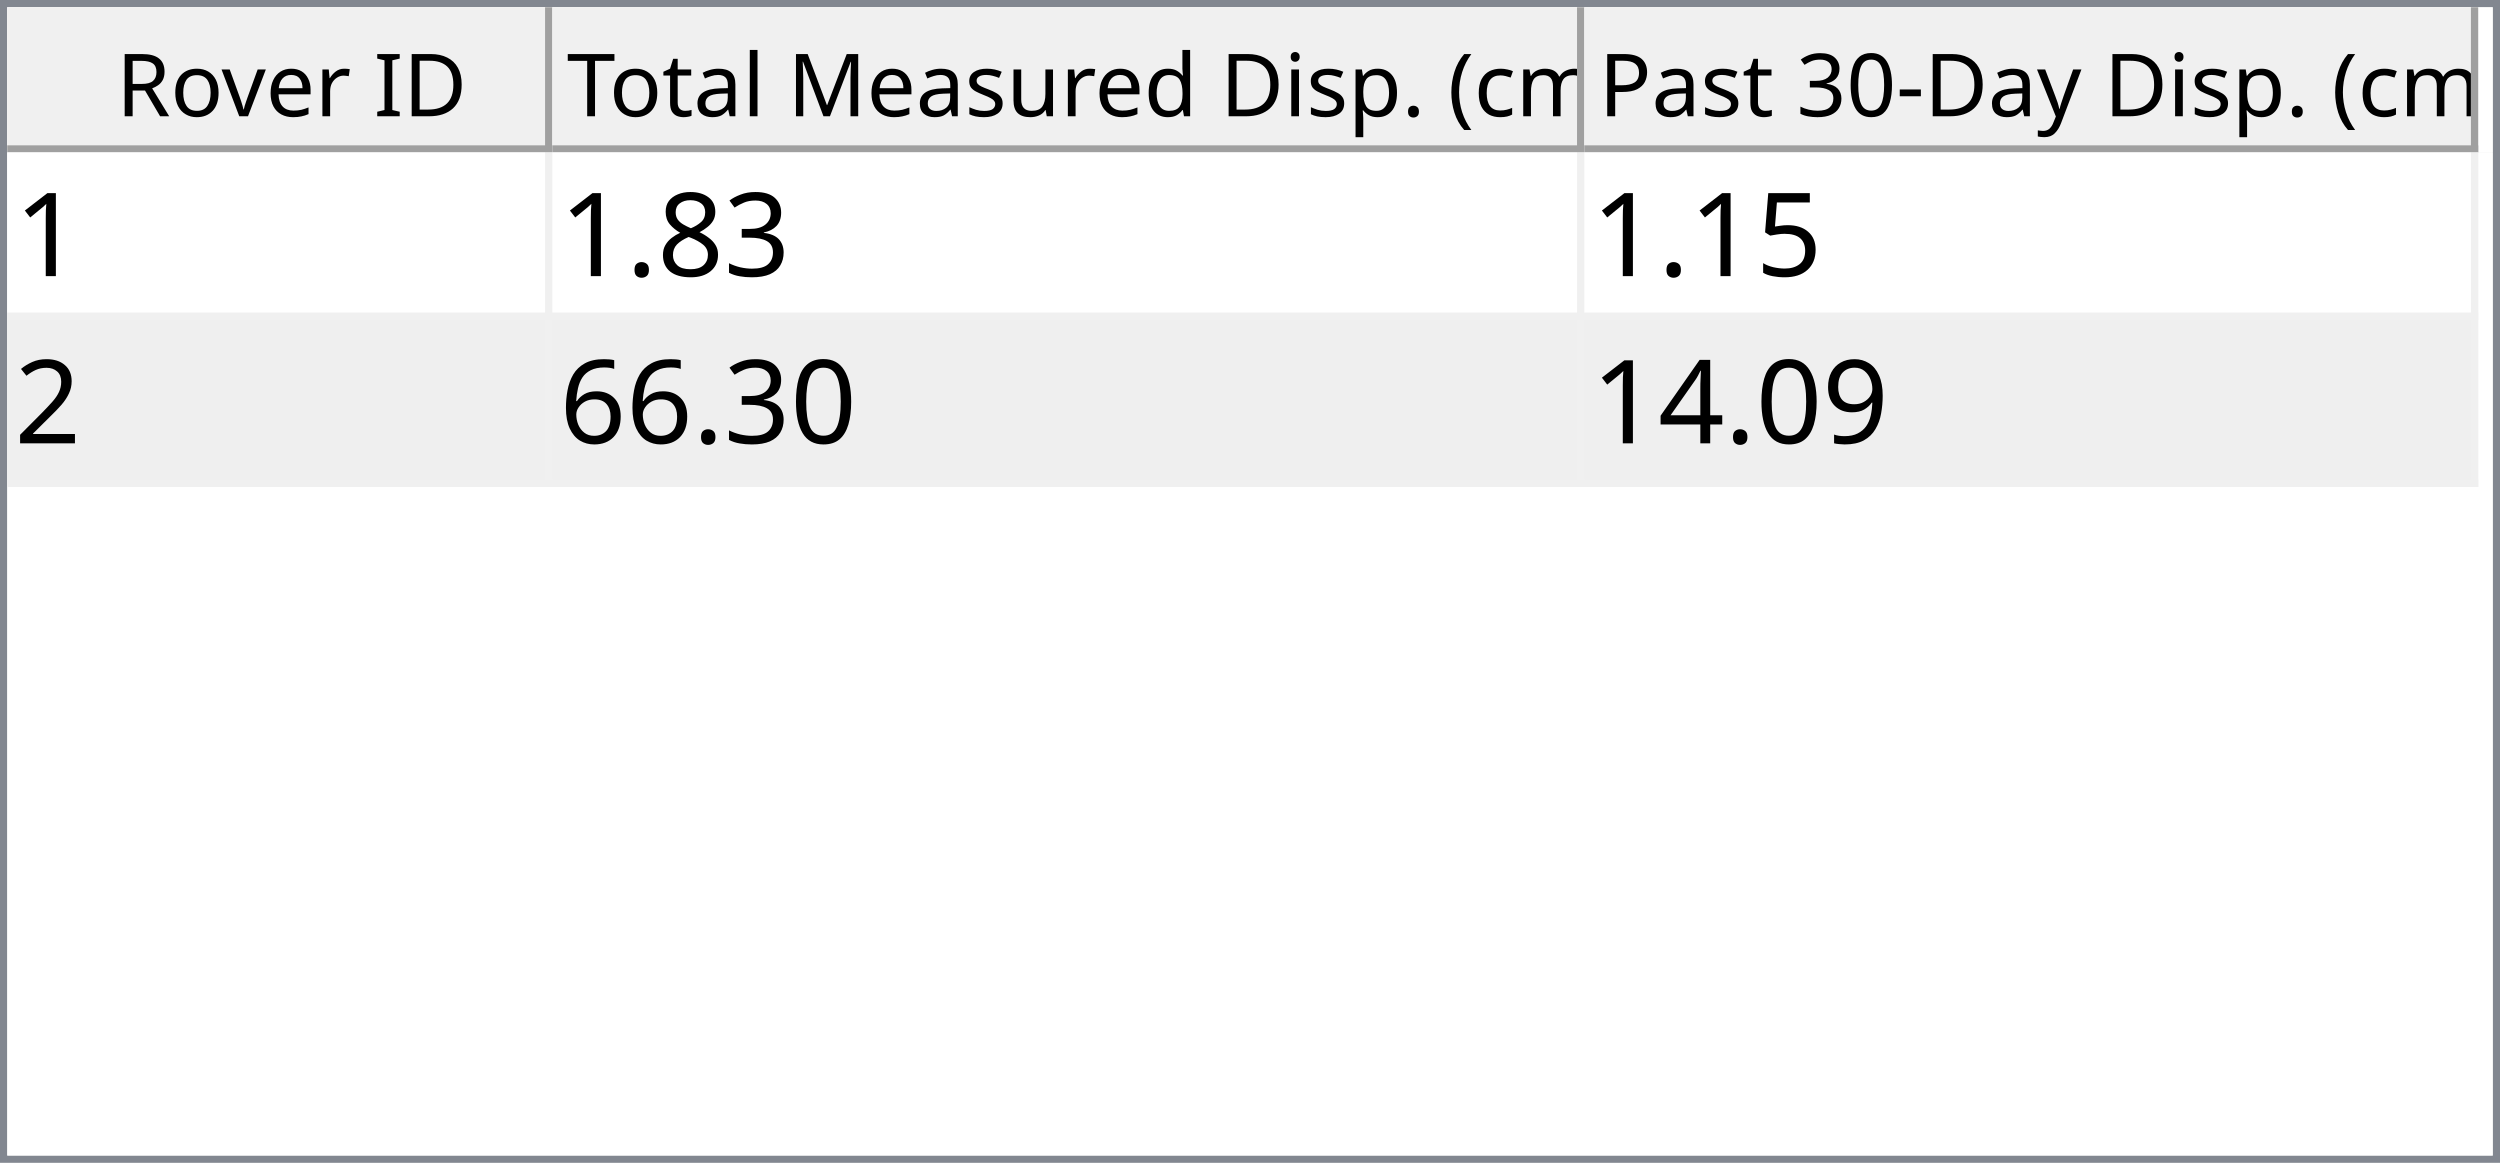
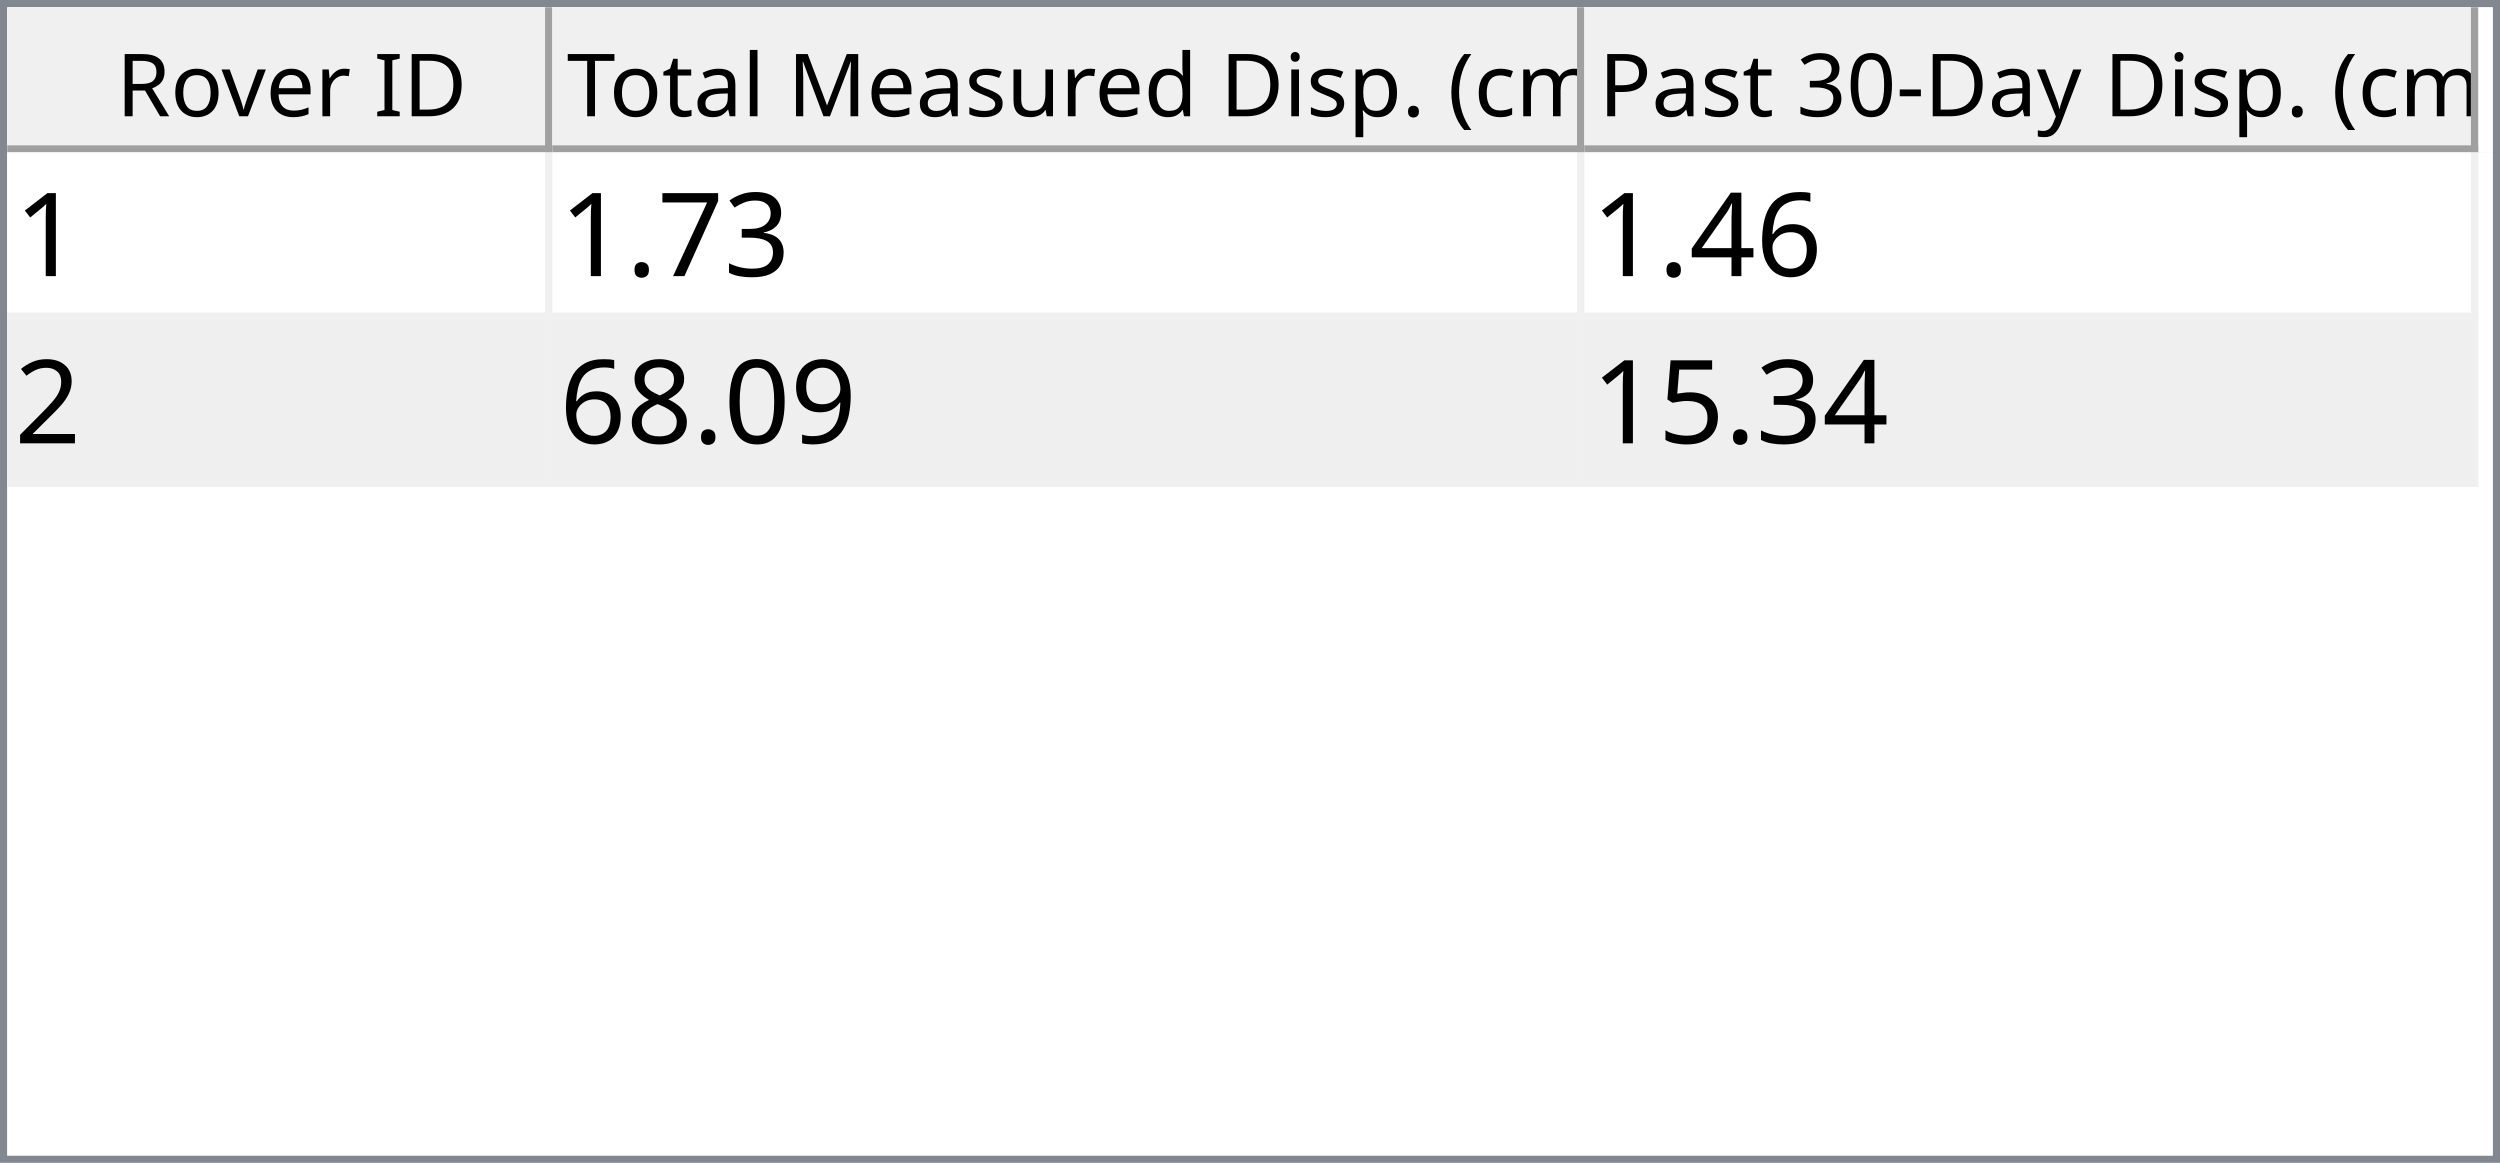
<svg xmlns="http://www.w3.org/2000/svg" style="fill-opacity:1; color-rendering:auto; color-interpolation:auto; text-rendering:auto; stroke:black; stroke-linecap:square; stroke-miterlimit:10; shape-rendering:auto; stroke-opacity:1; fill:black; stroke-dasharray:none; font-weight:normal; stroke-width:1; font-family:'Dialog'; font-style:normal; stroke-linejoin:miter; font-size:12px; stroke-dashoffset:0; image-rendering:auto;" width="344" height="160">
  <defs id="genericDefs" />
  <g>
    <defs id="defs1">
      <clipPath clipPathUnits="userSpaceOnUse" id="clipPath1">
        <path d="M0 0 L344 0 L344 160 L0 160 L0 0 Z" />
      </clipPath>
      <clipPath clipPathUnits="userSpaceOnUse" id="clipPath2">
        <path d="M0 0 L0 160 L344 160 L344 0 Z" />
      </clipPath>
      <clipPath clipPathUnits="userSpaceOnUse" id="clipPath3">
        <path d="M0 0 L0 20 L342 20 L342 0 Z" />
      </clipPath>
      <clipPath clipPathUnits="userSpaceOnUse" id="clipPath4">
        <path d="M0 0 L0 20 L75 20 L75 0 Z" />
      </clipPath>
      <clipPath clipPathUnits="userSpaceOnUse" id="clipPath5">
        <path d="M1 1 L1 19 L74 19 L74 1 Z" />
      </clipPath>
      <clipPath clipPathUnits="userSpaceOnUse" id="clipPath6">
        <path d="M0 0 L0 18 L73 18 L73 0 Z" />
      </clipPath>
      <clipPath clipPathUnits="userSpaceOnUse" id="clipPath7">
        <path d="M-0.5 -0.5 L-0.5 19.5 L74.5 19.5 L74.5 -0.5 Z" />
      </clipPath>
      <clipPath clipPathUnits="userSpaceOnUse" id="clipPath8">
        <path d="M0 0 L0 20 L142 20 L142 0 Z" />
      </clipPath>
      <clipPath clipPathUnits="userSpaceOnUse" id="clipPath9">
        <path d="M1 1 L1 19 L141 19 L141 1 Z" />
      </clipPath>
      <clipPath clipPathUnits="userSpaceOnUse" id="clipPath10">
        <path d="M0 0 L0 18 L140 18 L140 0 Z" />
      </clipPath>
      <clipPath clipPathUnits="userSpaceOnUse" id="clipPath11">
        <path d="M-0.5 -0.5 L-0.5 19.5 L141.5 19.5 L141.5 -0.5 Z" />
      </clipPath>
      <clipPath clipPathUnits="userSpaceOnUse" id="clipPath12">
        <path d="M0 0 L0 20 L123 20 L123 0 Z" />
      </clipPath>
      <clipPath clipPathUnits="userSpaceOnUse" id="clipPath13">
        <path d="M1 1 L1 19 L122 19 L122 1 Z" />
      </clipPath>
      <clipPath clipPathUnits="userSpaceOnUse" id="clipPath14">
        <path d="M0 0 L0 18 L121 18 L121 0 Z" />
      </clipPath>
      <clipPath clipPathUnits="userSpaceOnUse" id="clipPath15">
        <path d="M-0.5 -0.5 L-0.5 19.5 L122.5 19.5 L122.5 -0.5 Z" />
      </clipPath>
      <clipPath clipPathUnits="userSpaceOnUse" id="clipPath16">
        <path d="M0 0 L0 138 L342 138 L342 0 Z" />
      </clipPath>
      <clipPath clipPathUnits="userSpaceOnUse" id="clipPath17">
        <path d="M0 0 L0 46 L340 46 L340 0 Z" />
      </clipPath>
      <clipPath clipPathUnits="userSpaceOnUse" id="clipPath18">
        <path d="M-0.5 -0.5 L-0.5 45.5 L339.5 45.5 L339.5 -0.5 Z" />
      </clipPath>
      <clipPath clipPathUnits="userSpaceOnUse" id="clipPath19">
        <path d="M0 0 L0 22 L74 22 L74 0 Z" />
      </clipPath>
      <clipPath clipPathUnits="userSpaceOnUse" id="clipPath20">
        <path d="M0 0 L0 22 L141 22 L141 0 Z" />
      </clipPath>
      <clipPath clipPathUnits="userSpaceOnUse" id="clipPath21">
        <path d="M0 0 L0 22 L122 22 L122 0 Z" />
      </clipPath>
      <font horiz-adv-x="64.551" id="font1">
        <font-face ascent="107.91" descent="25.098" units-per-em="100" style="font-style:normal; font-family:Segoe UI; font-weight:normal;" />
        <missing-glyph horiz-adv-x="64.551" d="M8.109 0 L8.109 68.266 L56.453 68.266 L56.453 0 L8.109 0 ZM15.328 7.234 L49.219 7.234 L49.219 61.031 L15.328 61.031 L15.328 7.234 Z" />
        <glyph unicode="D" horiz-adv-x="70.117" d="M9.188 0 L9.188 70.016 L28.516 70.016 Q65.531 70.016 65.531 35.891 Q65.531 19.672 55.25 9.836 Q44.969 0 27.734 0 L9.188 0 ZM17.391 62.594 L17.391 7.422 L27.828 7.422 Q41.609 7.422 49.273 14.797 Q56.938 22.172 56.938 35.688 Q56.938 62.594 28.328 62.594 L17.391 62.594 Z" />
        <glyph unicode="I" horiz-adv-x="26.611" d="M17.391 0 L9.188 0 L9.188 70.016 L17.391 70.016 L17.391 0 Z" />
        <glyph unicode=" " horiz-adv-x="27.393" d="" />
        <glyph unicode="r" horiz-adv-x="34.766" d="M34.188 41.891 Q32.078 43.5 28.125 43.5 Q23 43.5 19.555 38.672 Q16.109 33.844 16.109 25.484 L16.109 0 L8.109 0 L8.109 50 L16.109 50 L16.109 39.703 L16.312 39.703 Q18.016 44.969 21.531 47.922 Q25.047 50.875 29.391 50.875 Q32.516 50.875 34.188 50.203 L34.188 41.891 Z" />
        <glyph unicode="e" horiz-adv-x="52.295" d="M48.297 23 L12.984 23 Q13.188 14.656 17.484 10.109 Q21.781 5.562 29.297 5.562 Q37.75 5.562 44.828 11.141 L44.828 3.609 Q38.234 -1.172 27.391 -1.172 Q16.797 -1.172 10.742 5.641 Q4.688 12.453 4.688 24.812 Q4.688 36.469 11.305 43.82 Q17.922 51.172 27.734 51.172 Q37.547 51.172 42.922 44.828 Q48.297 38.484 48.297 27.203 L48.297 23 ZM40.094 29.781 Q40.047 36.719 36.75 40.578 Q33.453 44.438 27.594 44.438 Q21.922 44.438 17.969 40.383 Q14.016 36.328 13.094 29.781 L40.094 29.781 Z" />
        <glyph unicode="v" horiz-adv-x="47.9" d="M47.406 50 L27.484 0 L19.625 0 L0.688 50 L9.469 50 L22.172 13.672 Q23.578 9.672 23.922 6.688 L24.125 6.688 Q24.609 10.453 25.688 13.484 L38.969 50 L47.406 50 Z" />
        <glyph unicode="o" horiz-adv-x="58.594" d="M29 -1.172 Q17.922 -1.172 11.305 5.836 Q4.688 12.844 4.688 24.422 Q4.688 37.016 11.57 44.094 Q18.453 51.172 30.172 51.172 Q41.359 51.172 47.633 44.289 Q53.906 37.406 53.906 25.203 Q53.906 13.234 47.141 6.031 Q40.375 -1.172 29 -1.172 ZM29.594 44.438 Q21.875 44.438 17.383 39.188 Q12.891 33.938 12.891 24.703 Q12.891 15.828 17.43 10.695 Q21.969 5.562 29.594 5.562 Q37.359 5.562 41.531 10.594 Q45.703 15.625 45.703 24.906 Q45.703 34.281 41.531 39.359 Q37.359 44.438 29.594 44.438 Z" />
        <glyph unicode="R" horiz-adv-x="59.814" d="M59.375 0 L49.609 0 L37.891 19.625 Q36.281 22.359 34.766 24.289 Q33.25 26.219 31.664 27.438 Q30.078 28.656 28.25 29.219 Q26.422 29.781 24.125 29.781 L17.391 29.781 L17.391 0 L9.188 0 L9.188 70.016 L30.078 70.016 Q34.672 70.016 38.555 68.867 Q42.438 67.719 45.289 65.375 Q48.141 63.031 49.758 59.547 Q51.375 56.062 51.375 51.375 Q51.375 47.703 50.273 44.656 Q49.172 41.609 47.148 39.211 Q45.125 36.812 42.266 35.133 Q39.406 33.453 35.844 32.516 L35.844 32.328 Q37.594 31.547 38.891 30.547 Q40.188 29.547 41.359 28.18 Q42.531 26.812 43.68 25.078 Q44.828 23.344 46.234 21.047 L59.375 0 ZM17.391 62.594 L17.391 37.203 L28.516 37.203 Q31.594 37.203 34.203 38.133 Q36.812 39.062 38.719 40.797 Q40.625 42.531 41.703 45.047 Q42.781 47.562 42.781 50.688 Q42.781 56.297 39.141 59.445 Q35.5 62.594 28.609 62.594 L17.391 62.594 Z" />
        <glyph unicode=")" horiz-adv-x="30.176" d="M8.297 -15.922 L1.172 -15.922 Q16.406 2.344 16.406 26.812 Q16.406 51.469 1.078 70.016 L8.297 70.016 Q23.531 52.156 23.531 26.703 Q23.531 1.375 8.297 -15.922 Z" />
        <glyph unicode="m" horiz-adv-x="86.133" d="M79.109 0 L71.094 0 L71.094 28.719 Q71.094 37.016 68.531 40.727 Q65.969 44.438 59.906 44.438 Q54.781 44.438 51.195 39.75 Q47.609 35.062 47.609 28.516 L47.609 0 L39.594 0 L39.594 29.688 Q39.594 44.438 28.219 44.438 Q22.953 44.438 19.531 40.016 Q16.109 35.594 16.109 28.516 L16.109 0 L8.109 0 L8.109 50 L16.109 50 L16.109 42.094 L16.312 42.094 Q21.625 51.172 31.844 51.172 Q36.969 51.172 40.773 48.312 Q44.578 45.453 46 40.828 Q51.562 51.172 62.594 51.172 Q79.109 51.172 79.109 30.812 L79.109 0 Z" />
        <glyph unicode="c" horiz-adv-x="46.191" d="M42.188 2.297 Q36.422 -1.172 28.516 -1.172 Q17.828 -1.172 11.258 5.789 Q4.688 12.75 4.688 23.828 Q4.688 36.188 11.766 43.68 Q18.844 51.172 30.672 51.172 Q37.25 51.172 42.281 48.734 L42.281 40.531 Q36.719 44.438 30.375 44.438 Q22.703 44.438 17.797 38.945 Q12.891 33.453 12.891 24.516 Q12.891 15.719 17.508 10.641 Q22.125 5.562 29.891 5.562 Q36.422 5.562 42.188 9.906 L42.188 2.297 Z" />
        <glyph unicode="(" horiz-adv-x="30.176" d="M29.109 -15.922 L21.969 -15.922 Q6.844 1.375 6.844 26.703 Q6.844 52.156 21.969 70.016 L29.203 70.016 Q13.875 51.469 13.875 26.812 Q13.875 2.344 29.109 -15.922 Z" />
        <glyph unicode="." horiz-adv-x="21.68" d="M10.891 -1.078 Q8.641 -1.078 7.055 0.539 Q5.469 2.156 5.469 4.391 Q5.469 6.641 7.055 8.273 Q8.641 9.906 10.891 9.906 Q13.188 9.906 14.797 8.273 Q16.406 6.641 16.406 4.391 Q16.406 2.156 14.797 0.539 Q13.188 -1.078 10.891 -1.078 Z" />
        <glyph unicode="p" horiz-adv-x="58.789" d="M16.312 7.234 L16.109 7.234 L16.109 -23 L8.109 -23 L8.109 50 L16.109 50 L16.109 41.219 L16.312 41.219 Q22.219 51.172 33.594 51.172 Q43.266 51.172 48.688 44.461 Q54.109 37.75 54.109 26.469 Q54.109 13.922 48 6.375 Q41.891 -1.172 31.297 -1.172 Q21.578 -1.172 16.312 7.234 ZM16.109 27.391 L16.109 20.406 Q16.109 14.203 20.141 9.883 Q24.172 5.562 30.375 5.562 Q37.641 5.562 41.773 11.133 Q45.906 16.703 45.906 26.609 Q45.906 34.969 42.047 39.703 Q38.188 44.438 31.594 44.438 Q24.609 44.438 20.359 39.578 Q16.109 34.719 16.109 27.391 Z" />
        <glyph unicode="i" horiz-adv-x="24.219" d="M12.203 62.703 Q10.062 62.703 8.547 64.164 Q7.031 65.625 7.031 67.875 Q7.031 70.125 8.547 71.609 Q10.062 73.094 12.203 73.094 Q14.406 73.094 15.945 71.609 Q17.484 70.125 17.484 67.875 Q17.484 65.719 15.945 64.211 Q14.406 62.703 12.203 62.703 ZM16.109 0 L8.109 0 L8.109 50 L16.109 50 L16.109 0 Z" />
        <glyph unicode="d" horiz-adv-x="58.887" d="M50.781 0 L42.781 0 L42.781 8.5 L42.578 8.5 Q37.016 -1.172 25.391 -1.172 Q15.969 -1.172 10.328 5.539 Q4.688 12.25 4.688 23.828 Q4.688 36.234 10.938 43.703 Q17.188 51.172 27.594 51.172 Q37.891 51.172 42.578 43.062 L42.781 43.062 L42.781 74.031 L50.781 74.031 L50.781 0 ZM42.781 22.609 L42.781 29.984 Q42.781 36.031 38.773 40.234 Q34.766 44.438 28.609 44.438 Q21.297 44.438 17.094 39.062 Q12.891 33.688 12.891 24.219 Q12.891 15.578 16.922 10.57 Q20.953 5.562 27.734 5.562 Q34.422 5.562 38.602 10.398 Q42.781 15.234 42.781 22.609 Z" />
        <glyph unicode="u" horiz-adv-x="56.592" d="M48.531 0 L40.531 0 L40.531 7.906 L40.328 7.906 Q35.359 -1.172 24.906 -1.172 Q7.031 -1.172 7.031 20.125 L7.031 50 L14.984 50 L14.984 21.391 Q14.984 5.562 27.094 5.562 Q32.953 5.562 36.742 9.883 Q40.531 14.203 40.531 21.188 L40.531 50 L48.531 50 L48.531 0 Z" />
        <glyph unicode="s" horiz-adv-x="42.432" d="M5.078 1.812 L5.078 10.406 Q11.625 5.562 19.484 5.562 Q30.031 5.562 30.031 12.594 Q30.031 14.594 29.125 15.992 Q28.219 17.391 26.68 18.461 Q25.141 19.531 23.07 20.383 Q21 21.234 18.609 22.172 Q15.281 23.484 12.766 24.828 Q10.25 26.172 8.57 27.859 Q6.891 29.547 6.031 31.695 Q5.172 33.844 5.172 36.719 Q5.172 40.234 6.789 42.945 Q8.406 45.656 11.086 47.484 Q13.766 49.312 17.211 50.242 Q20.656 51.172 24.312 51.172 Q30.812 51.172 35.938 48.922 L35.938 40.828 Q30.422 44.438 23.25 44.438 Q21 44.438 19.195 43.922 Q17.391 43.406 16.094 42.477 Q14.797 41.547 14.086 40.258 Q13.375 38.969 13.375 37.406 Q13.375 35.453 14.086 34.133 Q14.797 32.812 16.164 31.789 Q17.531 30.766 19.484 29.938 Q21.438 29.109 23.922 28.125 Q27.25 26.859 29.883 25.516 Q32.516 24.172 34.375 22.484 Q36.234 20.797 37.234 18.602 Q38.234 16.406 38.234 13.375 Q38.234 9.672 36.602 6.938 Q34.969 4.203 32.234 2.398 Q29.5 0.594 25.93 -0.289 Q22.359 -1.172 18.453 -1.172 Q10.75 -1.172 5.078 1.812 Z" />
        <glyph unicode="M" horiz-adv-x="89.795" d="M80.562 0 L72.406 0 L72.406 46.969 Q72.406 52.547 73.094 60.594 L72.906 60.594 Q71.734 55.859 70.797 53.812 L46.875 0 L42.875 0 L19 53.422 Q17.969 55.766 16.891 60.594 L16.703 60.594 Q17.094 56.391 17.094 46.875 L17.094 0 L9.188 0 L9.188 70.016 L20.016 70.016 L41.5 21.188 Q44 15.578 44.734 12.797 L45.016 12.797 Q47.125 18.562 48.391 21.391 L70.312 70.016 L80.562 70.016 L80.562 0 Z" />
        <glyph unicode="l" horiz-adv-x="24.219" d="M16.109 0 L8.109 0 L8.109 74.031 L16.109 74.031 L16.109 0 Z" />
        <glyph unicode="a" horiz-adv-x="50.879" d="M43.891 0 L35.891 0 L35.891 7.812 L35.688 7.812 Q30.469 -1.172 20.312 -1.172 Q12.844 -1.172 8.617 2.781 Q4.391 6.734 4.391 13.281 Q4.391 27.297 20.906 29.594 L35.891 31.688 Q35.891 44.438 25.594 44.438 Q16.547 44.438 9.281 38.281 L9.281 46.484 Q16.656 51.172 26.266 51.172 Q43.891 51.172 43.891 32.516 L43.891 0 ZM35.891 25.297 L23.828 23.641 Q18.266 22.859 15.43 20.875 Q12.594 18.891 12.594 13.875 Q12.594 10.203 15.211 7.883 Q17.828 5.562 22.172 5.562 Q28.125 5.562 32.008 9.742 Q35.891 13.922 35.891 20.312 L35.891 25.297 Z" />
        <glyph unicode="t" horiz-adv-x="33.887" d="M31.297 0.484 Q28.469 -1.078 23.828 -1.078 Q10.688 -1.078 10.688 13.578 L10.688 43.172 L2.094 43.172 L2.094 50 L10.688 50 L10.688 62.203 L18.703 64.797 L18.703 50 L31.297 50 L31.297 43.172 L18.703 43.172 L18.703 14.984 Q18.703 9.969 20.414 7.82 Q22.125 5.672 26.078 5.672 Q29.109 5.672 31.297 7.328 L31.297 0.484 Z" />
        <glyph unicode="T" horiz-adv-x="52.393" d="M50.594 62.594 L30.375 62.594 L30.375 0 L22.172 0 L22.172 62.594 L2 62.594 L2 70.016 L50.594 70.016 L50.594 62.594 Z" />
        <glyph unicode="y" horiz-adv-x="48.389" d="M47.906 50 L24.906 -8.016 Q18.75 -23.531 7.625 -23.531 Q4.5 -23.531 2.391 -22.906 L2.391 -15.719 Q4.984 -16.609 7.125 -16.609 Q13.188 -16.609 16.219 -9.375 L20.219 0.094 L0.688 50 L9.578 50 L23.094 11.531 Q23.344 10.797 24.125 7.719 L24.422 7.719 Q24.656 8.891 25.391 11.422 L39.594 50 L47.906 50 Z" />
        <glyph unicode="-" horiz-adv-x="39.99" d="M33.688 24.703 L7.031 24.703 L7.031 31 L33.688 31 L33.688 24.703 Z" />
        <glyph unicode="0" horiz-adv-x="53.906" d="M49.812 35.297 Q49.812 26.516 48.219 19.727 Q46.625 12.938 43.625 8.273 Q40.625 3.609 36.258 1.195 Q31.891 -1.219 26.312 -1.219 Q21.047 -1.219 16.922 1.102 Q12.797 3.422 9.961 7.867 Q7.125 12.312 5.664 18.781 Q4.203 25.25 4.203 33.594 Q4.203 42.781 5.742 49.812 Q7.281 56.844 10.258 61.602 Q13.234 66.359 17.656 68.773 Q22.078 71.188 27.781 71.188 Q49.812 71.188 49.812 35.297 ZM41.609 34.516 Q41.609 64.406 27.391 64.406 Q12.406 64.406 12.406 33.984 Q12.406 5.609 27.094 5.609 Q41.609 5.609 41.609 34.516 Z" />
        <glyph unicode="3" horiz-adv-x="53.906" d="M46.531 19.828 Q46.531 15.094 44.75 11.211 Q42.969 7.328 39.719 4.57 Q36.469 1.812 31.93 0.297 Q27.391 -1.219 21.922 -1.219 Q11.922 -1.219 6 2.594 L6 11.188 Q13.094 5.609 22.219 5.609 Q25.875 5.609 28.828 6.539 Q31.781 7.469 33.906 9.227 Q36.031 10.984 37.18 13.477 Q38.328 15.969 38.328 19.094 Q38.328 32.812 18.797 32.812 L12.984 32.812 L12.984 39.594 L18.5 39.594 Q35.797 39.594 35.797 52.484 Q35.797 64.406 22.609 64.406 Q15.188 64.406 8.688 59.422 L8.688 67.188 Q15.375 71.188 24.609 71.188 Q29 71.188 32.57 69.969 Q36.141 68.75 38.68 66.555 Q41.219 64.359 42.609 61.281 Q44 58.203 44 54.5 Q44 40.672 30.031 36.719 L30.031 36.531 Q33.594 36.141 36.625 34.797 Q39.656 33.453 41.852 31.305 Q44.047 29.156 45.289 26.25 Q46.531 23.344 46.531 19.828 Z" />
        <glyph unicode="P" horiz-adv-x="56.006" d="M17.391 26.469 L17.391 0 L9.188 0 L9.188 70.016 L28.422 70.016 Q39.656 70.016 45.828 64.547 Q52 59.078 52 49.125 Q52 39.156 45.141 32.812 Q38.281 26.469 26.609 26.469 L17.391 26.469 ZM17.391 62.594 L17.391 33.891 L25.984 33.891 Q34.469 33.891 38.938 37.773 Q43.406 41.656 43.406 48.734 Q43.406 62.594 27 62.594 L17.391 62.594 Z" />
      </font>
      <font horiz-adv-x="75.0" id="font2">
        <font-face ascent="100.537" descent="21.973" units-per-em="100" style="font-style:normal; font-family:sans-serif; font-weight:normal;" />
        <missing-glyph horiz-adv-x="75.0" d="M12.5 0 L12.5 62.5 L62.5 62.5 L62.5 0 L12.5 0 ZM14.062 1.562 L60.938 1.562 L60.938 60.938 L14.062 60.938 L14.062 1.562 Z" />
        <glyph unicode="1" horiz-adv-x="55.615" d="M37.25 0 L28.469 0 L28.469 56 Q25.297 52.984 20.141 49.953 Q14.984 46.922 10.891 45.406 L10.891 53.906 Q18.266 57.375 23.781 62.305 Q29.297 67.234 31.594 71.875 L37.25 71.875 L37.25 0 Z" />
        <glyph unicode="3" horiz-adv-x="55.615" d="M4.203 18.891 L12.984 20.062 Q14.5 12.594 18.141 9.297 Q21.781 6 27 6 Q33.203 6 37.477 10.297 Q41.75 14.594 41.75 20.953 Q41.75 27 37.797 30.93 Q33.844 34.859 27.734 34.859 Q25.25 34.859 21.531 33.891 L22.516 41.609 Q23.391 41.5 23.922 41.5 Q29.547 41.5 34.039 44.43 Q38.531 47.359 38.531 53.469 Q38.531 58.297 35.258 61.477 Q31.984 64.656 26.812 64.656 Q21.688 64.656 18.266 61.43 Q14.844 58.203 13.875 51.766 L5.078 53.328 Q6.688 62.156 12.398 67.016 Q18.109 71.875 26.609 71.875 Q32.469 71.875 37.398 69.359 Q42.328 66.844 44.945 62.5 Q47.562 58.156 47.562 53.266 Q47.562 48.641 45.07 44.828 Q42.578 41.016 37.703 38.766 Q44.047 37.312 47.562 32.695 Q51.078 28.078 51.078 21.141 Q51.078 11.766 44.242 5.25 Q37.406 -1.266 26.953 -1.266 Q17.531 -1.266 11.305 4.352 Q5.078 9.969 4.203 18.891 Z" />
+         <glyph unicode="7" horiz-adv-x="55.615" d="M4.734 62.203 L4.734 70.656 L51.078 70.656 L51.078 63.812 Q44.234 56.547 37.523 44.484 Q30.812 32.422 27.156 19.672 Q24.516 10.688 23.781 0 L14.75 0 Q14.891 8.453 18.062 20.414 Q21.234 32.375 27.172 43.484 Q33.109 54.594 39.797 62.203 L4.734 62.203 Z" />
+         <glyph unicode="." horiz-adv-x="27.783" d="M9.078 0 L9.078 10.016 L19.094 10.016 L19.094 0 L9.078 0 Z" />
+         <glyph unicode="6" horiz-adv-x="55.615" d="M49.75 54.047 L41.016 53.375 Q39.844 58.547 37.703 60.891 Q34.125 64.656 28.906 64.656 Q24.703 64.656 21.531 62.312 Q17.391 59.281 14.992 53.469 Q12.594 47.656 12.5 36.922 Q15.672 41.75 20.266 44.094 Q24.859 46.438 29.891 46.438 Q38.672 46.438 44.852 39.969 Q51.031 33.5 51.031 23.25 Q51.031 16.5 48.125 10.719 Q45.219 4.938 40.141 1.859 Q35.062 -1.219 28.609 -1.219 Q17.625 -1.219 10.695 6.859 Q3.766 14.938 3.766 33.5 Q3.766 54.25 11.422 63.672 Q18.109 71.875 29.438 71.875 Q37.891 71.875 43.289 67.141 Q48.688 62.406 49.75 54.047 ZM13.875 23.188 Q13.875 18.656 15.797 14.508 Q17.719 10.359 21.188 8.18 Q24.656 6 28.469 6 Q34.031 6 38.039 10.492 Q42.047 14.984 42.047 22.703 Q42.047 30.125 38.086 34.398 Q34.125 38.672 28.125 38.672 Q22.172 38.672 18.023 34.398 Q13.875 30.125 13.875 23.188 Z" />
+         <glyph unicode="4" horiz-adv-x="55.615" d="M32.328 0 L32.328 17.141 L1.266 17.141 L1.266 25.203 L33.938 71.578 L41.109 71.578 L41.109 25.203 L50.781 25.203 L50.781 17.141 L41.109 17.141 L41.109 0 L32.328 0 ZM32.328 25.203 L32.328 57.469 L9.906 25.203 L32.328 25.203 Z" />
+         <glyph unicode="2" horiz-adv-x="55.615" d="M50.344 8.453 L50.344 0 L3.031 0 Q2.938 3.172 4.047 6.109 Q5.859 10.938 9.836 15.625 Q13.812 20.312 21.344 26.469 Q33.016 36.031 37.117 41.625 Q41.219 47.219 41.219 52.203 Q41.219 57.422 37.477 61.008 Q33.734 64.594 27.734 64.594 Q21.391 64.594 17.578 60.789 Q13.766 56.984 13.719 50.25 L4.688 51.172 Q5.609 61.281 11.664 66.578 Q17.719 71.875 27.938 71.875 Q38.234 71.875 44.242 66.164 Q50.25 60.453 50.25 52 Q50.25 47.703 48.492 43.555 Q46.734 39.406 42.656 34.812 Q38.578 30.219 29.109 22.219 Q21.188 15.578 18.945 13.211 Q16.703 10.844 15.234 8.453 L50.344 8.453 Z" />
+         <glyph unicode="9" horiz-adv-x="55.615" d="M5.469 16.547 L13.922 17.328 Q14.984 11.375 18.016 8.688 Q21.047 6 25.781 6 Q29.828 6 32.883 7.859 Q35.938 9.719 37.891 12.82 Q39.844 15.922 41.164 21.195 Q42.484 26.469 42.484 31.938 Q42.484 32.516 42.438 33.688 Q39.797 29.5 35.234 26.883 Q30.672 24.266 25.344 24.266 Q16.453 24.266 10.305 30.711 Q4.156 37.156 4.156 47.703 Q4.156 58.594 10.578 65.234 Q17 71.875 26.656 71.875 Q33.641 71.875 39.43 68.117 Q45.219 64.359 48.219 57.398 Q51.219 50.438 51.219 37.25 Q51.219 23.531 48.242 15.406 Q45.266 7.281 39.383 3.031 Q33.5 -1.219 25.594 -1.219 Q17.188 -1.219 11.867 3.445 Q6.547 8.109 5.469 16.547 ZM41.453 48.141 Q41.453 55.719 37.43 60.156 Q33.406 64.594 27.734 64.594 Q21.875 64.594 17.531 59.812 Q13.188 55.031 13.188 47.406 Q13.188 40.578 17.312 36.305 Q21.438 32.031 27.484 32.031 Q33.594 32.031 37.523 36.305 Q41.453 40.578 41.453 48.141 Z" />
+         <glyph unicode="0" horiz-adv-x="55.615" d="M4.156 35.297 Q4.156 48 6.766 55.742 Q9.375 63.484 14.523 67.68 Q19.672 71.875 27.484 71.875 Q33.25 71.875 37.594 69.555 Q41.938 67.234 44.773 62.867 Q47.609 58.5 49.219 52.227 Q50.828 45.953 50.828 35.297 Q50.828 22.703 48.242 14.969 Q45.656 7.234 40.508 3.008 Q35.359 -1.219 27.484 -1.219 Q17.141 -1.219 11.234 6.203 Q4.156 15.141 4.156 35.297 ZM13.188 35.297 Q13.188 17.672 17.312 11.836 Q21.438 6 27.484 6 Q33.547 6 37.672 11.859 Q41.797 17.719 41.797 35.297 Q41.797 52.984 37.672 58.789 Q33.547 64.594 27.391 64.594 Q21.344 64.594 17.719 59.469 Q13.188 52.938 13.188 35.297 Z" />
        <glyph unicode="8" horiz-adv-x="55.615" d="M17.672 38.812 Q12.203 40.828 9.57 44.539 Q6.938 48.25 6.938 53.422 Q6.938 61.234 12.555 66.555 Q18.172 71.875 27.484 71.875 Q36.859 71.875 42.578 66.43 Q48.297 60.984 48.297 53.172 Q48.297 48.188 45.68 44.508 Q43.062 40.828 37.75 38.812 Q44.344 36.672 47.781 31.883 Q51.219 27.094 51.219 20.453 Q51.219 11.281 44.727 5.031 Q38.234 -1.219 27.641 -1.219 Q17.047 -1.219 10.547 5.055 Q4.047 11.328 4.047 20.703 Q4.047 27.688 7.594 32.398 Q11.141 37.109 17.672 38.812 ZM15.922 53.719 Q15.922 48.641 19.195 45.414 Q22.469 42.188 27.688 42.188 Q32.766 42.188 36.016 45.383 Q39.266 48.578 39.266 53.219 Q39.266 58.062 35.914 61.359 Q32.562 64.656 27.594 64.656 Q22.562 64.656 19.242 61.43 Q15.922 58.203 15.922 53.719 ZM13.094 20.656 Q13.094 16.891 14.875 13.375 Q16.656 9.859 20.172 7.93 Q23.688 6 27.734 6 Q34.031 6 38.133 10.055 Q42.234 14.109 42.234 20.359 Q42.234 26.703 38.016 30.859 Q33.797 35.016 27.438 35.016 Q21.234 35.016 17.164 30.914 Q13.094 26.812 13.094 20.656 Z" />
-         <glyph unicode="." horiz-adv-x="27.783" d="M9.078 0 L9.078 10.016 L19.094 10.016 L19.094 0 L9.078 0 Z" />
        <glyph unicode="5" horiz-adv-x="55.615" d="M4.156 18.75 L13.375 19.531 Q14.406 12.797 18.141 9.398 Q21.875 6 27.156 6 Q33.5 6 37.891 10.789 Q42.281 15.578 42.281 23.484 Q42.281 31 38.062 35.352 Q33.844 39.703 27 39.703 Q22.75 39.703 19.336 37.773 Q15.922 35.844 13.969 32.766 L5.719 33.844 L12.641 70.609 L48.25 70.609 L48.25 62.203 L19.672 62.203 L15.828 42.969 Q22.266 47.469 29.344 47.469 Q38.719 47.469 45.164 40.969 Q51.609 34.469 51.609 24.266 Q51.609 14.547 45.953 7.469 Q39.062 -1.219 27.156 -1.219 Q17.391 -1.219 11.211 4.25 Q5.031 9.719 4.156 18.75 Z" />
-         <glyph unicode="2" horiz-adv-x="55.615" d="M50.344 8.453 L50.344 0 L3.031 0 Q2.938 3.172 4.047 6.109 Q5.859 10.938 9.836 15.625 Q13.812 20.312 21.344 26.469 Q33.016 36.031 37.117 41.625 Q41.219 47.219 41.219 52.203 Q41.219 57.422 37.477 61.008 Q33.734 64.594 27.734 64.594 Q21.391 64.594 17.578 60.789 Q13.766 56.984 13.719 50.25 L4.688 51.172 Q5.609 61.281 11.664 66.578 Q17.719 71.875 27.938 71.875 Q38.234 71.875 44.242 66.164 Q50.25 60.453 50.25 52 Q50.25 47.703 48.492 43.555 Q46.734 39.406 42.656 34.812 Q38.578 30.219 29.109 22.219 Q21.188 15.578 18.945 13.211 Q16.703 10.844 15.234 8.453 L50.344 8.453 Z" />
-         <glyph unicode="0" horiz-adv-x="55.615" d="M4.156 35.297 Q4.156 48 6.766 55.742 Q9.375 63.484 14.523 67.68 Q19.672 71.875 27.484 71.875 Q33.25 71.875 37.594 69.555 Q41.938 67.234 44.773 62.867 Q47.609 58.5 49.219 52.227 Q50.828 45.953 50.828 35.297 Q50.828 22.703 48.242 14.969 Q45.656 7.234 40.508 3.008 Q35.359 -1.219 27.484 -1.219 Q17.141 -1.219 11.234 6.203 Q4.156 15.141 4.156 35.297 ZM13.188 35.297 Q13.188 17.672 17.312 11.836 Q21.438 6 27.484 6 Q33.547 6 37.672 11.859 Q41.797 17.719 41.797 35.297 Q41.797 52.984 37.672 58.789 Q33.547 64.594 27.391 64.594 Q21.344 64.594 17.719 59.469 Q13.188 52.938 13.188 35.297 Z" />
-         <glyph unicode="6" horiz-adv-x="55.615" d="M49.75 54.047 L41.016 53.375 Q39.844 58.547 37.703 60.891 Q34.125 64.656 28.906 64.656 Q24.703 64.656 21.531 62.312 Q17.391 59.281 14.992 53.469 Q12.594 47.656 12.5 36.922 Q15.672 41.75 20.266 44.094 Q24.859 46.438 29.891 46.438 Q38.672 46.438 44.852 39.969 Q51.031 33.5 51.031 23.25 Q51.031 16.5 48.125 10.719 Q45.219 4.938 40.141 1.859 Q35.062 -1.219 28.609 -1.219 Q17.625 -1.219 10.695 6.859 Q3.766 14.938 3.766 33.5 Q3.766 54.25 11.422 63.672 Q18.109 71.875 29.438 71.875 Q37.891 71.875 43.289 67.141 Q48.688 62.406 49.75 54.047 ZM13.875 23.188 Q13.875 18.656 15.797 14.508 Q17.719 10.359 21.188 8.18 Q24.656 6 28.469 6 Q34.031 6 38.039 10.492 Q42.047 14.984 42.047 22.703 Q42.047 30.125 38.086 34.398 Q34.125 38.672 28.125 38.672 Q22.172 38.672 18.023 34.398 Q13.875 30.125 13.875 23.188 Z" />
-         <glyph unicode="9" horiz-adv-x="55.615" d="M5.469 16.547 L13.922 17.328 Q14.984 11.375 18.016 8.688 Q21.047 6 25.781 6 Q29.828 6 32.883 7.859 Q35.938 9.719 37.891 12.82 Q39.844 15.922 41.164 21.195 Q42.484 26.469 42.484 31.938 Q42.484 32.516 42.438 33.688 Q39.797 29.5 35.234 26.883 Q30.672 24.266 25.344 24.266 Q16.453 24.266 10.305 30.711 Q4.156 37.156 4.156 47.703 Q4.156 58.594 10.578 65.234 Q17 71.875 26.656 71.875 Q33.641 71.875 39.43 68.117 Q45.219 64.359 48.219 57.398 Q51.219 50.438 51.219 37.25 Q51.219 23.531 48.242 15.406 Q45.266 7.281 39.383 3.031 Q33.5 -1.219 25.594 -1.219 Q17.188 -1.219 11.867 3.445 Q6.547 8.109 5.469 16.547 ZM41.453 48.141 Q41.453 55.719 37.43 60.156 Q33.406 64.594 27.734 64.594 Q21.875 64.594 17.531 59.812 Q13.188 55.031 13.188 47.406 Q13.188 40.578 17.312 36.305 Q21.438 32.031 27.484 32.031 Q33.594 32.031 37.523 36.305 Q41.453 40.578 41.453 48.141 Z" />
-         <glyph unicode="4" horiz-adv-x="55.615" d="M32.328 0 L32.328 17.141 L1.266 17.141 L1.266 25.203 L33.938 71.578 L41.109 71.578 L41.109 25.203 L50.781 25.203 L50.781 17.141 L41.109 17.141 L41.109 0 L32.328 0 ZM32.328 25.203 L32.328 57.469 L9.906 25.203 L32.328 25.203 Z" />
      </font>
    </defs>
    <g style="fill:white; stroke:white;">
      <rect x="0" y="0" width="344" style="clip-path:url(#clipPath1); stroke:none;" height="160" />
    </g>
    <g style="fill:white; text-rendering:optimizeSpeed; color-rendering:optimizeSpeed; image-rendering:optimizeSpeed; shape-rendering:crispEdges; stroke:white; color-interpolation:sRGB;">
      <rect x="0" width="344" height="160" y="0" style="stroke:none;" />
      <path style="stroke:none;" d="M0 160 L344 160 L344 0 L0 0 Z" />
    </g>
    <g style="fill:rgb(240,240,240); font-family:'Segoe UI'; stroke:rgb(240,240,240);">
      <rect x="0" y="0" width="344" style="clip-path:url(#clipPath2); stroke:none;" height="160" />
    </g>
    <g style="fill:rgb(130,135,144); font-family:'Segoe UI'; stroke:rgb(130,135,144);">
      <path d="M0 0 L344 0 L344 160 L0 160 L0 0 ZM1 1 L343 1 L343 159 L1 159 L1 1 Z" style="fill-rule:evenodd; clip-path:url(#clipPath2); stroke:none;" />
    </g>
    <g style="fill:white; font-family:'Segoe UI'; stroke:white;" transform="translate(1,1)">
      <rect x="0" y="0" width="342" style="clip-path:url(#clipPath3); stroke:none;" height="20" />
    </g>
    <g style="fill:rgb(240,240,240); font-family:'Segoe UI'; stroke:rgb(240,240,240);" transform="translate(1,1)">
      <rect x="0" y="0" width="75" style="clip-path:url(#clipPath4); stroke:none;" height="20" />
    </g>
    <g style="font-family:'Segoe UI';" transform="translate(2,2)">
      <text x="14" xml:space="preserve" y="14" style="clip-path:url(#clipPath6); stroke:none;">Rover ID</text>
    </g>
    <g style="fill:rgb(160,160,160); font-family:'Segoe UI'; stroke:rgb(160,160,160); stroke-linejoin:bevel;" transform="translate(1.5,1.5)">
      <line x1="74" x2="74" y1="0" style="fill:none; clip-path:url(#clipPath7);" y2="19" />
    </g>
    <g style="fill:rgb(160,160,160); font-family:'Segoe UI'; stroke:rgb(160,160,160); stroke-linejoin:bevel;" transform="matrix(1,0,0,1,1,1) translate(0.5,0.5)">
      <line x1="0" x2="74" y1="19" style="fill:none; clip-path:url(#clipPath7);" y2="19" />
    </g>
    <g style="fill:rgb(240,240,240); font-family:'Segoe UI'; stroke:rgb(240,240,240);" transform="translate(76,1)">
      <rect x="0" y="0" width="142" style="clip-path:url(#clipPath8); stroke:none;" height="20" />
    </g>
    <g style="font-family:'Segoe UI';" transform="translate(77,2)">
      <text x="1" xml:space="preserve" y="14" style="clip-path:url(#clipPath10); stroke:none;">Total Measured Disp. (cm)</text>
    </g>
    <g style="fill:rgb(160,160,160); font-family:'Segoe UI'; stroke:rgb(160,160,160); stroke-linejoin:bevel;" transform="translate(76.5,1.5)">
      <line x1="141" x2="141" y1="0" style="fill:none; clip-path:url(#clipPath11);" y2="19" />
    </g>
    <g style="fill:rgb(160,160,160); font-family:'Segoe UI'; stroke:rgb(160,160,160); stroke-linejoin:bevel;" transform="matrix(1,0,0,1,76,1) translate(0.5,0.5)">
      <line x1="0" x2="141" y1="19" style="fill:none; clip-path:url(#clipPath11);" y2="19" />
    </g>
    <g style="fill:rgb(240,240,240); font-family:'Segoe UI'; stroke:rgb(240,240,240);" transform="translate(218,1)">
      <rect x="0" y="0" width="123" style="clip-path:url(#clipPath12); stroke:none;" height="20" />
    </g>
    <g style="font-family:'Segoe UI';" transform="translate(219,2)">
      <text x="1" xml:space="preserve" y="14" style="clip-path:url(#clipPath14); stroke:none;">Past 30-Day Disp. (cm)</text>
    </g>
    <g style="fill:rgb(160,160,160); font-family:'Segoe UI'; stroke:rgb(160,160,160); stroke-linejoin:bevel;" transform="translate(218.5,1.5)">
      <line x1="122" x2="122" y1="0" style="fill:none; clip-path:url(#clipPath15);" y2="19" />
    </g>
    <g style="fill:rgb(160,160,160); font-family:'Segoe UI'; stroke:rgb(160,160,160); stroke-linejoin:bevel;" transform="matrix(1,0,0,1,218,1) translate(0.5,0.5)">
      <line x1="0" x2="122" y1="19" style="fill:none; clip-path:url(#clipPath15);" y2="19" />
    </g>
    <g style="fill:white; font-family:'Segoe UI'; stroke:white;" transform="translate(1,21)">
      <rect x="0" y="0" width="342" style="clip-path:url(#clipPath16); stroke:none;" height="138" />
    </g>
    <g style="fill:rgb(240,240,240); font-size:16px; font-family:sans-serif; stroke:rgb(240,240,240);" transform="translate(1,21)">
      <rect x="0" y="0" width="340" style="clip-path:url(#clipPath17); stroke:none;" height="46" />
      <line transform="translate(0.5,0.5)" x1="0" x2="339" y1="22" style="clip-path:url(#clipPath18); fill:none; stroke-linejoin:bevel;" y2="22" />
    </g>
    <g transform="matrix(1,0,0,1,1,21) translate(0.5,0.5)" style="fill:rgb(240,240,240); font-size:16px; font-family:sans-serif; stroke:rgb(240,240,240); stroke-linejoin:bevel;">
      <line x1="0" x2="339" y1="45" style="fill:none; clip-path:url(#clipPath18);" y2="45" />
    </g>
    <g transform="matrix(1,0,0,1,1,21) translate(0.5,0.5)" style="fill:rgb(240,240,240); font-size:16px; font-family:sans-serif; stroke:rgb(240,240,240); stroke-linejoin:bevel;">
      <line x1="74" x2="74" y1="0" style="fill:none; clip-path:url(#clipPath18);" y2="45" />
    </g>
    <g transform="matrix(1,0,0,1,1,21) translate(0.5,0.5)" style="fill:rgb(240,240,240); font-size:16px; font-family:sans-serif; stroke:rgb(240,240,240); stroke-linejoin:bevel;">
      <line x1="216" x2="216" y1="0" style="fill:none; clip-path:url(#clipPath18);" y2="45" />
    </g>
    <g transform="matrix(1,0,0,1,1,21) translate(0.5,0.5)" style="fill:rgb(240,240,240); font-size:16px; font-family:sans-serif; stroke:rgb(240,240,240); stroke-linejoin:bevel;">
      <line x1="339" x2="339" y1="0" style="fill:none; clip-path:url(#clipPath18);" y2="45" />
    </g>
    <g style="fill:white; font-size:16px; font-family:sans-serif; stroke:white;" transform="matrix(1,0,0,1,1,21)">
      <rect x="0" y="0" width="74" style="clip-path:url(#clipPath19); stroke:none;" height="22" />
      <text x="1" y="17" style="fill:black; clip-path:url(#clipPath19); stroke:none;" xml:space="preserve">1</text>
    </g>
    <g style="fill:white; font-size:16px; font-family:sans-serif; stroke:white;" transform="matrix(1,0,0,1,1,21) translate(75,0)">
      <rect x="0" y="0" width="141" style="clip-path:url(#clipPath20); stroke:none;" height="22" />
-       <text x="1" y="17" style="fill:black; clip-path:url(#clipPath20); stroke:none;" xml:space="preserve">1.83</text>
+       <text x="1" y="17" style="fill:black; clip-path:url(#clipPath20); stroke:none;" xml:space="preserve">1.73</text>
    </g>
    <g style="fill:white; font-size:16px; font-family:sans-serif; stroke:white;" transform="matrix(1,0,0,1,1,21) translate(217,0)">
      <rect x="0" y="0" width="122" style="clip-path:url(#clipPath21); stroke:none;" height="22" />
-       <text x="1" y="17" style="fill:black; clip-path:url(#clipPath21); stroke:none;" xml:space="preserve">1.15</text>
+       <text x="1" y="17" style="fill:black; clip-path:url(#clipPath21); stroke:none;" xml:space="preserve">1.46</text>
    </g>
    <g style="fill:rgb(239,239,239); font-size:16px; font-family:sans-serif; stroke:rgb(239,239,239);" transform="matrix(1,0,0,1,1,21) translate(0,23)">
      <rect x="0" y="0" width="74" style="clip-path:url(#clipPath19); stroke:none;" height="22" />
      <text x="1" y="17" style="fill:black; clip-path:url(#clipPath19); stroke:none;" xml:space="preserve">2</text>
    </g>
    <g style="fill:rgb(239,239,239); font-size:16px; font-family:sans-serif; stroke:rgb(239,239,239);" transform="matrix(1,0,0,1,1,21) translate(75,23)">
      <rect x="0" y="0" width="141" style="clip-path:url(#clipPath20); stroke:none;" height="22" />
-       <text x="1" y="17" style="fill:black; clip-path:url(#clipPath20); stroke:none;" xml:space="preserve">66.30</text>
+       <text x="1" y="17" style="fill:black; clip-path:url(#clipPath20); stroke:none;" xml:space="preserve">68.09</text>
    </g>
    <g style="fill:rgb(239,239,239); font-size:16px; font-family:sans-serif; stroke:rgb(239,239,239);" transform="matrix(1,0,0,1,1,21) translate(217,23)">
      <rect x="0" y="0" width="122" style="clip-path:url(#clipPath21); stroke:none;" height="22" />
-       <text x="1" y="17" style="fill:black; clip-path:url(#clipPath21); stroke:none;" xml:space="preserve">14.09</text>
+       <text x="1" y="17" style="fill:black; clip-path:url(#clipPath21); stroke:none;" xml:space="preserve">15.34</text>
    </g>
  </g>
</svg>
